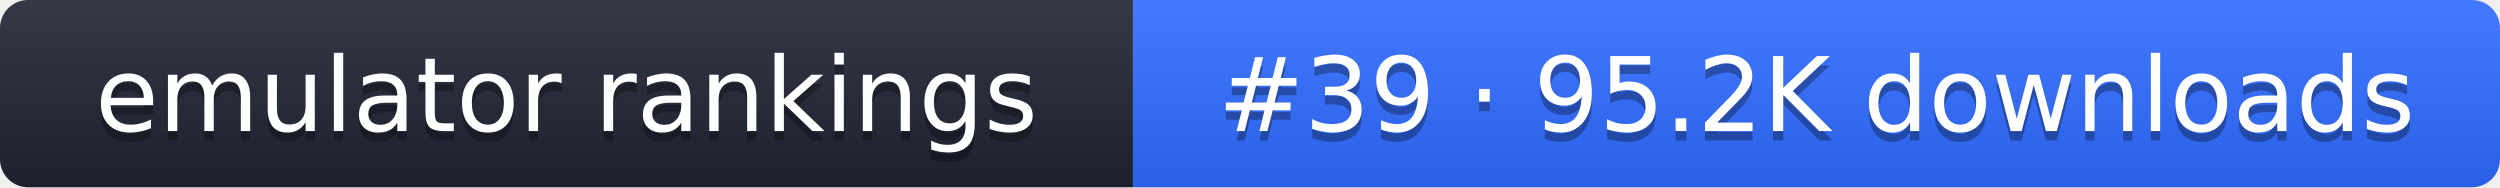
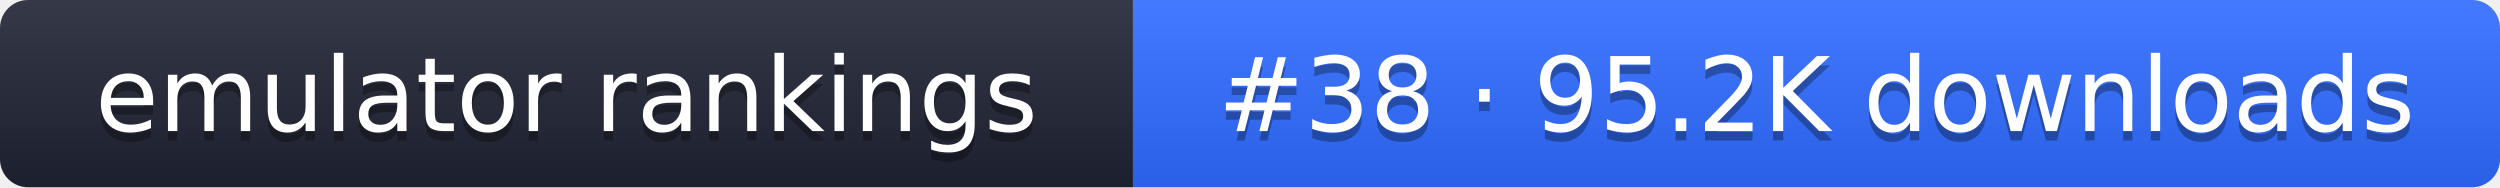
- <svg xmlns="http://www.w3.org/2000/svg" width="267" height="20" role="img" aria-label="emulator rankings: #39 · 95.2K downloads">
+ <svg xmlns="http://www.w3.org/2000/svg" width="267" height="20" role="img" aria-label="emulator rankings: #38 · 95.2K downloads">
  <linearGradient id="g" x2="0" y2="100%">
    <stop offset="0" stop-color="#fff" stop-opacity=".1" />
    <stop offset="1" stop-opacity=".1" />
  </linearGradient>
  <clipPath id="r">
    <rect width="267" height="20" rx="3" fill="#fff" />
  </clipPath>
  <g clip-path="url(#r)">
    <rect width="121" height="20" fill="#1f2433" />
    <rect x="121" width="146" height="20" fill="#2f6bff" />
    <rect width="267" height="20" fill="url(#g)" />
  </g>
  <g fill="#fff" text-anchor="middle" font-family="Verdana,DejaVu Sans,sans-serif" font-size="11">
    <text x="60.5" y="15" fill="#010101" fill-opacity=".3">emulator rankings</text>
    <text x="60.5" y="14">emulator rankings</text>
-     <text x="194" y="15" fill="#010101" fill-opacity=".3">#39 · 95.2K downloads</text>
-     <text x="194" y="14">#39 · 95.2K downloads</text>
+     <text x="194" y="15" fill="#010101" fill-opacity=".3">#38 · 95.2K downloads</text>
+     <text x="194" y="14">#38 · 95.2K downloads</text>
  </g>
</svg>
